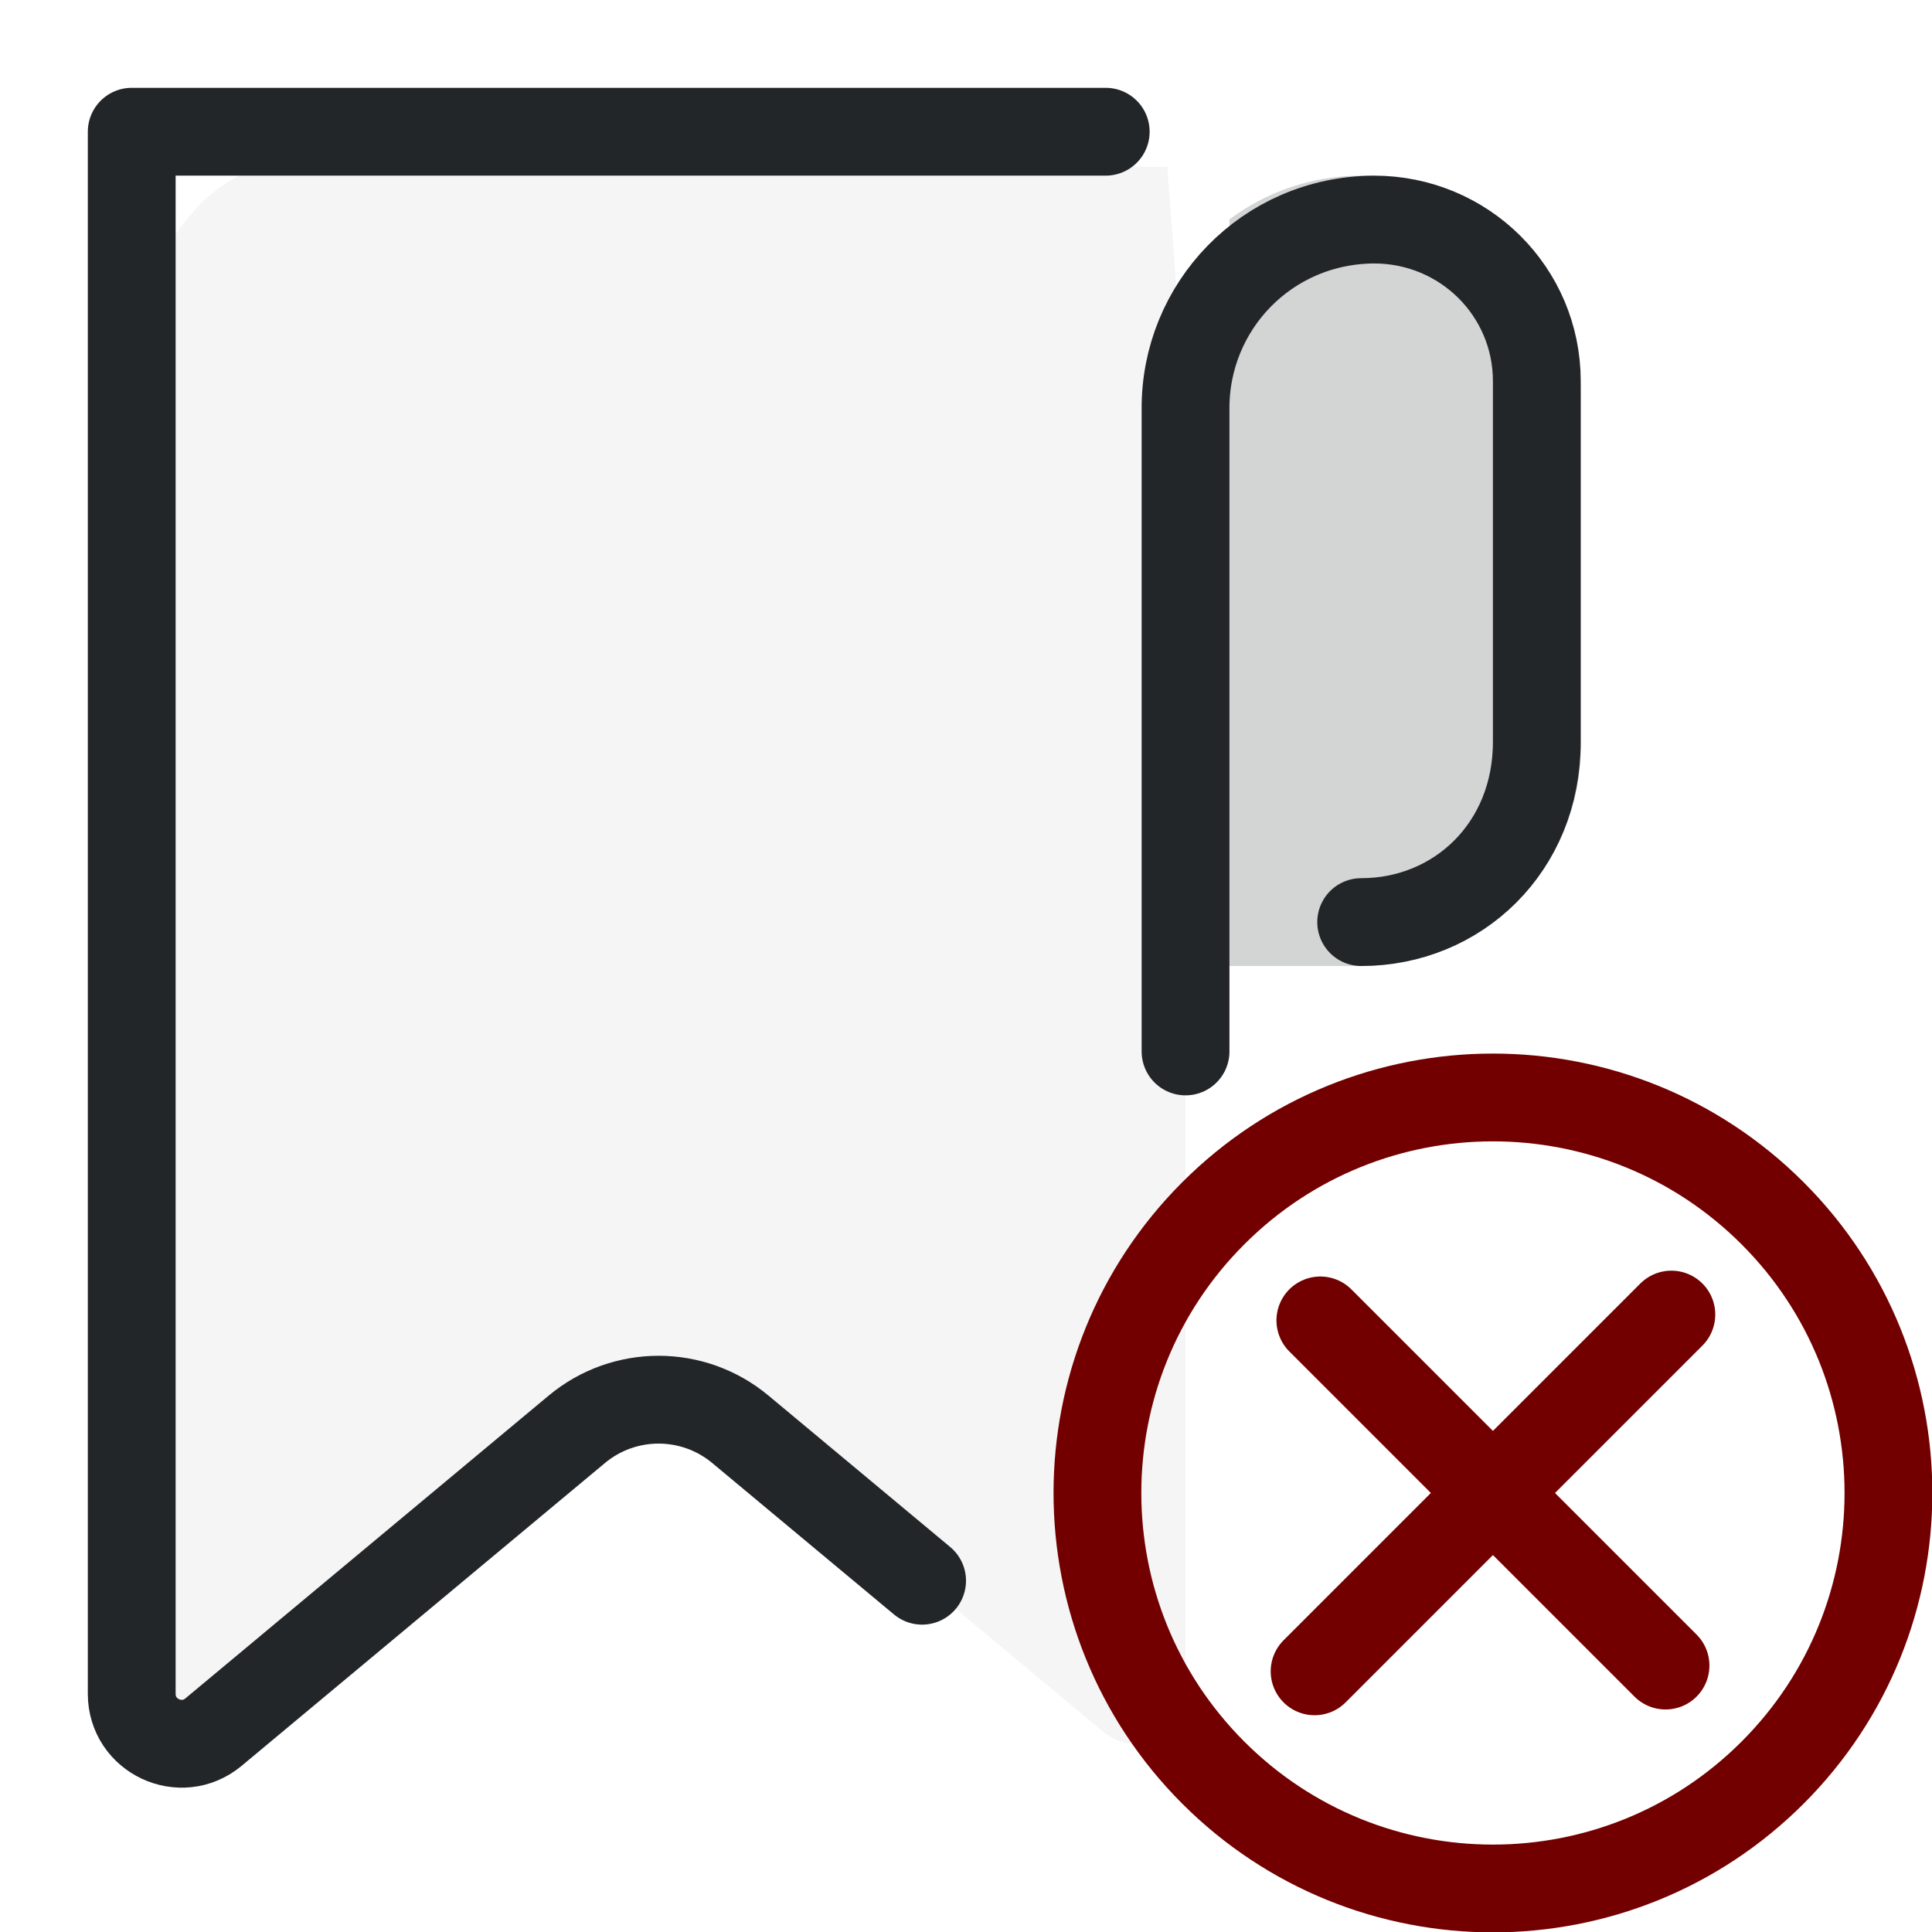
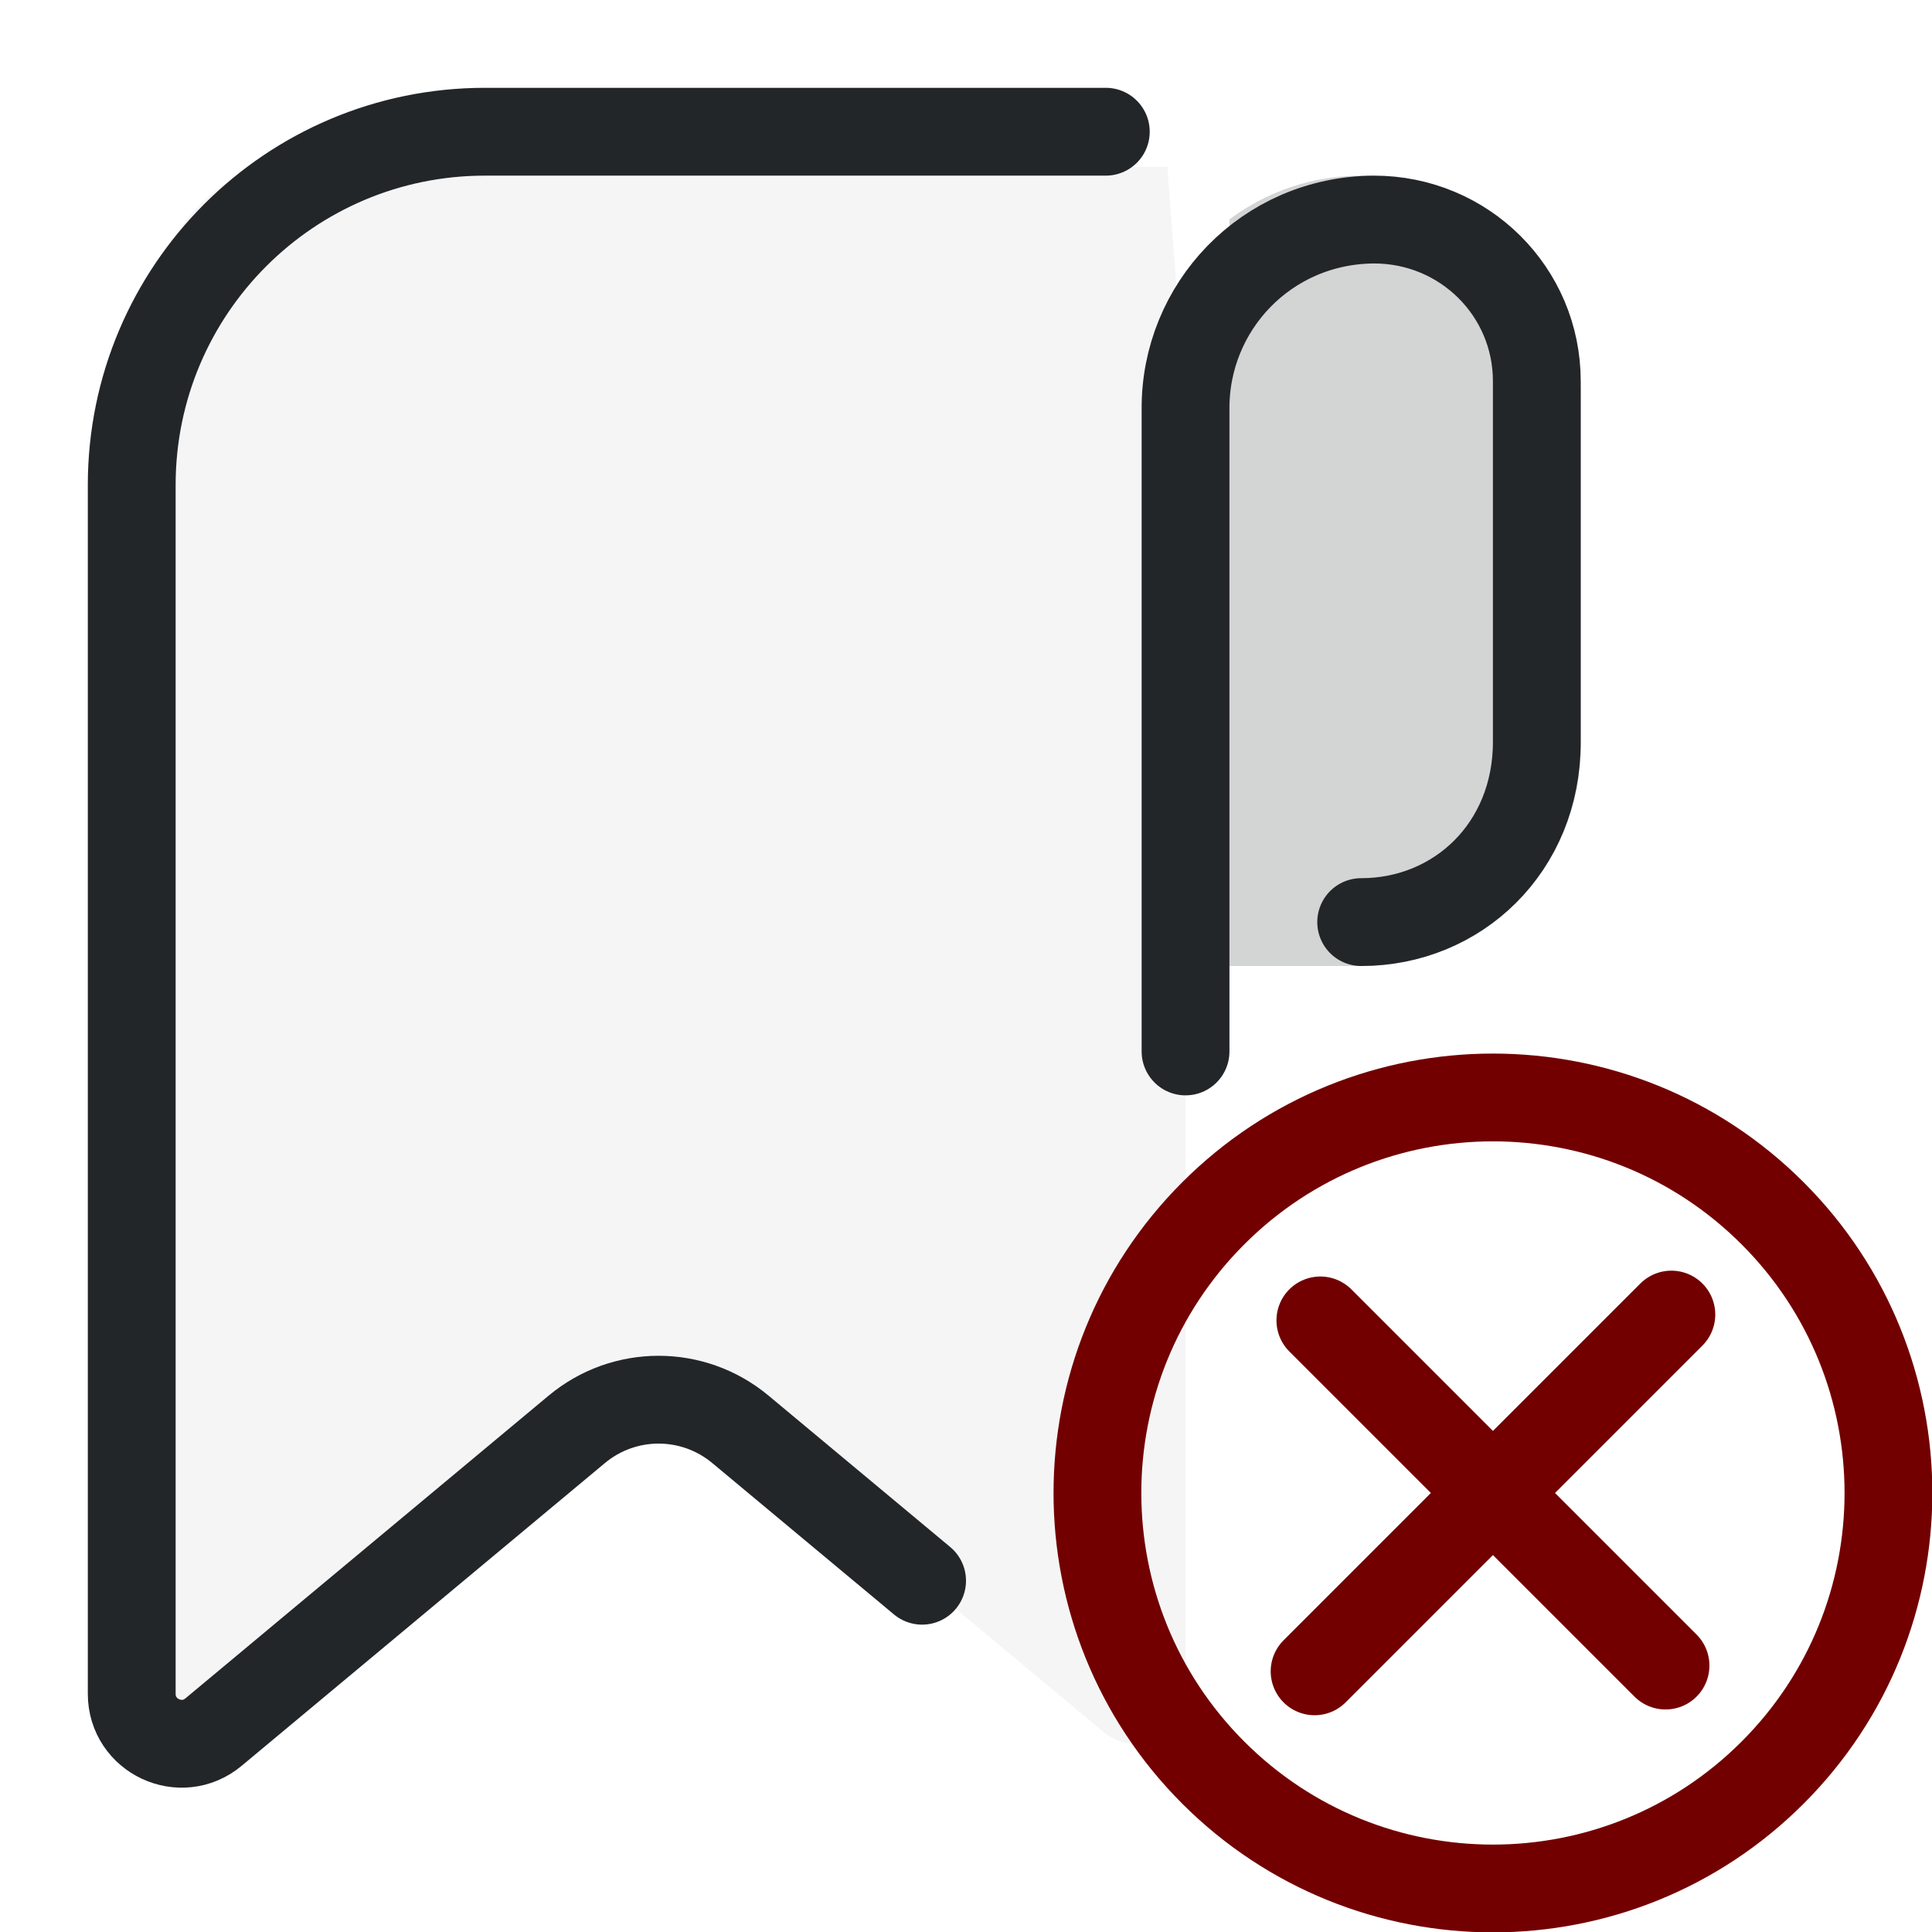
<svg xmlns="http://www.w3.org/2000/svg" width="22" height="22" viewBox="0 0 22 22" version="1.1" xml:space="preserve">
  <defs>
    <style id="current-color-scheme" type="text/css">
     .ColorScheme-Text { color:#232629; }
     .ColorScheme-Highlight { color:#3daee9; }
   </style>
    <style type="text/css">.ColorScheme-Text { color:#232629; }
     .ColorScheme-Highlight { color:#3daee9; }</style>
    <style type="text/css">.ColorScheme-Text { color:#232629; }
     .ColorScheme-Highlight { color:#3daee9; }</style>
    <style type="text/css">
     .ColorScheme-Text { color:#232629; }
     .ColorScheme-Highlight { color:#3daee9; }
   </style>
    <style type="text/css">.ColorScheme-Text { color:#232629; }
     .ColorScheme-Highlight { color:#3daee9; }</style>
    <style type="text/css">.ColorScheme-Text { color:#232629; }
     .ColorScheme-Highlight { color:#3daee9; }</style>
    <style type="text/css">
     .ColorScheme-Text { color:#232629; }
     .ColorScheme-Highlight { color:#3daee9; }
   </style>
    <style type="text/css">.ColorScheme-Text { color:#232629; }
     .ColorScheme-Highlight { color:#3daee9; }</style>
    <style type="text/css">.ColorScheme-Text { color:#232629; }</style>
    <style type="text/css">
     .ColorScheme-Text { color:#232629; }
     .ColorScheme-Highlight { color:#3daee9; }
   </style>
    <style type="text/css">
     .ColorScheme-Text { color:#232629; }
     .ColorScheme-Highlight { color:#3daee9; }
   </style>
    <style type="text/css">.ColorScheme-Text { color:#232629; }</style>
    <style type="text/css">.ColorScheme-Text { color:#232629; }</style>
    <style type="text/css">
     .ColorScheme-Text { color:#232629; }
     .ColorScheme-Highlight { color:#3daee9; }
   </style>
    <style type="text/css">.ColorScheme-Text { color:#232629; }
     .ColorScheme-Highlight { color:#3daee9; }</style>
    <style type="text/css">.ColorScheme-Text { color:#232629; }</style>
    <style type="text/css">
     .ColorScheme-Text { color:#232629; }
     .ColorScheme-Highlight { color:#3daee9; }
   </style>
    <style type="text/css">
     .ColorScheme-Text { color:#232629; }
     .ColorScheme-Highlight { color:#3daee9; }
   </style>
    <style type="text/css">.ColorScheme-Text { color:#232629; }</style>
    <style type="text/css">.ColorScheme-Text { color:#232629; }</style>
    <style type="text/css">.ColorScheme-Text { color:#232629; }</style>
    <style type="text/css">.ColorScheme-Text { color:#232629; }</style>
    <style type="text/css">.ColorScheme-Text { color:#232629; }</style>
    <style type="text/css">.ColorScheme-Text { color:#232629; }</style>
    <style type="text/css">.ColorScheme-Text { color:#232629; }</style>
    <style type="text/css">.ColorScheme-Text { color:#232629; }</style>
    <style type="text/css">
     .ColorScheme-Text { color:#232629; }
     .ColorScheme-Highlight { color:#3daee9; }
   </style>
    <style type="text/css">
     .ColorScheme-Text { color:#232629; }
     .ColorScheme-Highlight { color:#3daee9; }
   </style>
    <style type="text/css">.ColorScheme-Text { color:#232629; }</style>
    <style type="text/css">
     .ColorScheme-Text { color:#232629; }
     .ColorScheme-Highlight { color:#3daee9; }
   </style>
  </defs>
  <path d="m13.5 4.659v14.629c0 .481-.562.744-.931.436l-4.137-3.448c-.54-.45-1.323-.45-1.863 0l-4.137 3.448c-.37.308-.931.045-.931-.436v-15.125c0-.918.744-2.263 1.663-2.263h10.129" style="fill:#232629;opacity:.05;paint-order:markers fill stroke" />
-   <path transform="translate(-2,-1)" d="m17.5 11.5c1.098 0 2-.848 2-2.051v-4.109c0-1.016-.824-1.84-1.855-1.84-1.228.008-2.153.998-2.145 2.159v7.314m-3 6.027-2.069-1.724c-.54-.45-1.323-.45-1.863 0l-4.137 3.448c-.37.308-.931.045-.931-.436v-17.788h11.091" style="fill:none;paint-order:markers fill stroke;stroke-dashoffset:.5;stroke-linecap:round;stroke-linejoin:round;stroke:#232629" />
+   <path transform="translate(-2,-1)" d="m17.5 11.5c1.098 0 2-.848 2-2.051v-4.109c0-1.016-.824-1.84-1.855-1.84-1.228.008-2.153.998-2.145 2.159v7.314m-3 6.027-2.069-1.724c-.54-.45-1.323-.45-1.863 0l-4.137 3.448c-.37.308-.931.045-.931-.436v-13.765a4.023 4.023 135 014.023-4.023h7.069" style="fill:none;paint-order:markers fill stroke;stroke-dashoffset:.5;stroke-linecap:round;stroke-linejoin:round;stroke:#232629" />
  <path d="m15.5 2c-.564 0-1.083.186-1.5.498v8.502h1.5c1.385 0 2.5-1.115 2.5-2.5v-4c0-1.385-1.115-2.5-2.5-2.5z" style="fill:#232629;opacity:.2;paint-order:markers fill stroke;stroke-dashoffset:.5;stroke-linecap:round;stroke-linejoin:round" />
  <g transform="matrix(1.0252 0 0 1.0252 1.9842 3.172)" style="stroke-width:.975">
    <g class="ColorScheme-Text" transform="matrix(1.3529,0,0,1.3529,-1.8824,-1.8824)" style="stroke-width:.721" />
    <circle transform="rotate(-45)" cx=".819" cy="19.895" r="4.393" style="fill:none;paint-order:markers fill stroke;stroke-dashoffset:.5;stroke-linecap:round;stroke-linejoin:round;stroke-width:.975;stroke:#720000" />
    <path d="m16.629 11.507-3.963 3.963" style="fill:none;paint-order:markers fill stroke;stroke-dashoffset:.5;stroke-linecap:round;stroke-linejoin:round;stroke-width:.975;stroke:#720000" />
    <path d="m16.564 15.406-3.834-3.834" style="fill:none;paint-order:markers fill stroke;stroke-dashoffset:.5;stroke-linecap:round;stroke-linejoin:round;stroke-width:.975;stroke:#720000" />
  </g>
</svg>
